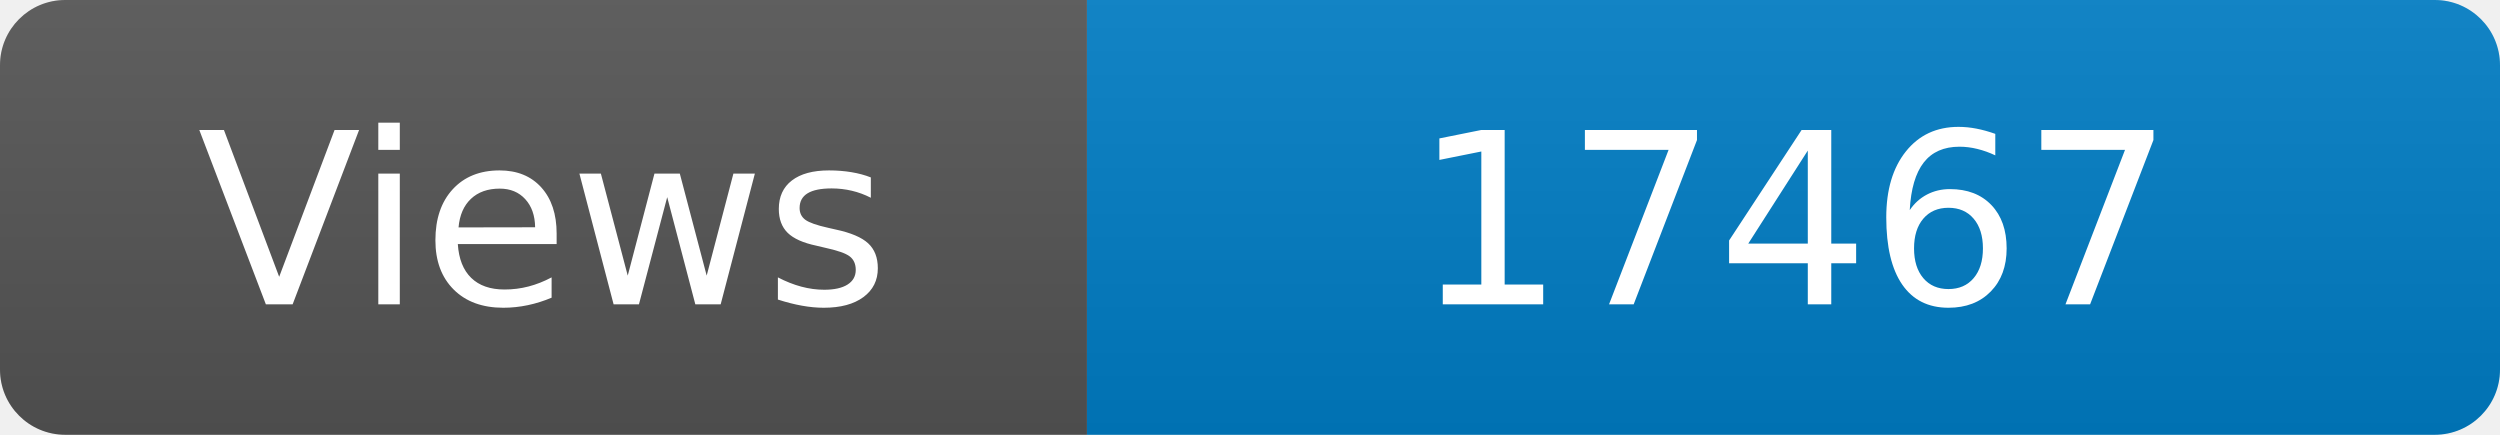
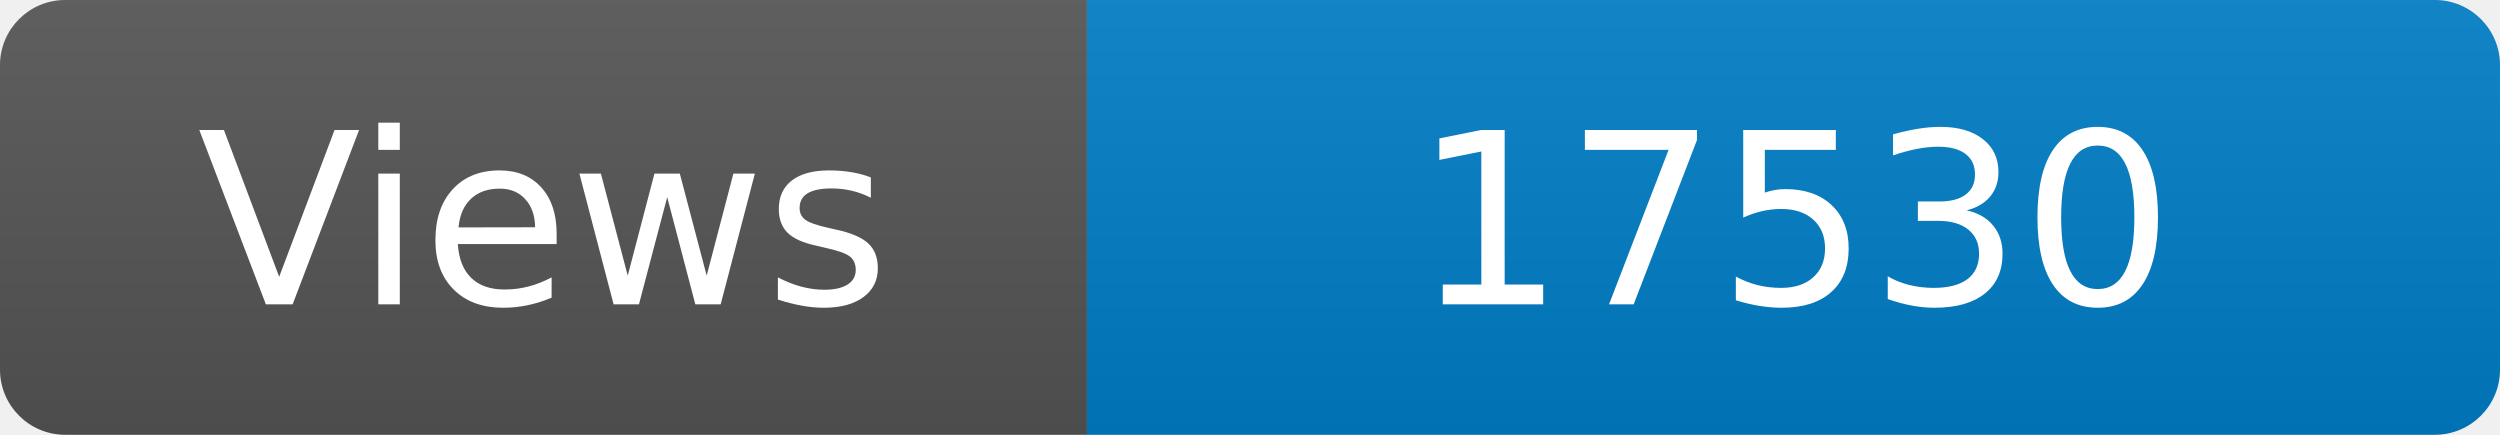
<svg xmlns="http://www.w3.org/2000/svg" width="115" height="20" role="img" aria-label="Maintained?: yes">
  <linearGradient id="s" x2="0" y2="100%">
    <stop offset="0" stop-color="#bbb" stop-opacity=".1" />
    <stop offset="1" stop-opacity=".1" />
  </linearGradient>
  <clipPath id="r">
    <rect width="115" height="20" rx="3" fill="#fff" />
  </clipPath>
  <g clip-path="url(#r)">
    <rect width="50" height="20" fill="#555" />
    <rect x="50" width="160" height="20" fill="#007ec6" />
    <rect width="115" height="20" fill="url(#s)" />
  </g>
  <g fill="#fff" text-anchor="middle" font-family="Verdana,Geneva,DejaVu Sans,sans-serif" font-size="110">
    <text x="250" y="140" transform="scale(.1)" fill="#fff">Views</text>
-     <text x="825" y="140" transform="scale(.1)" fill="#fff">17467</text>
+     <text x="825" y="140" transform="scale(.1)" fill="#fff">17530</text>
  </g>
</svg>
